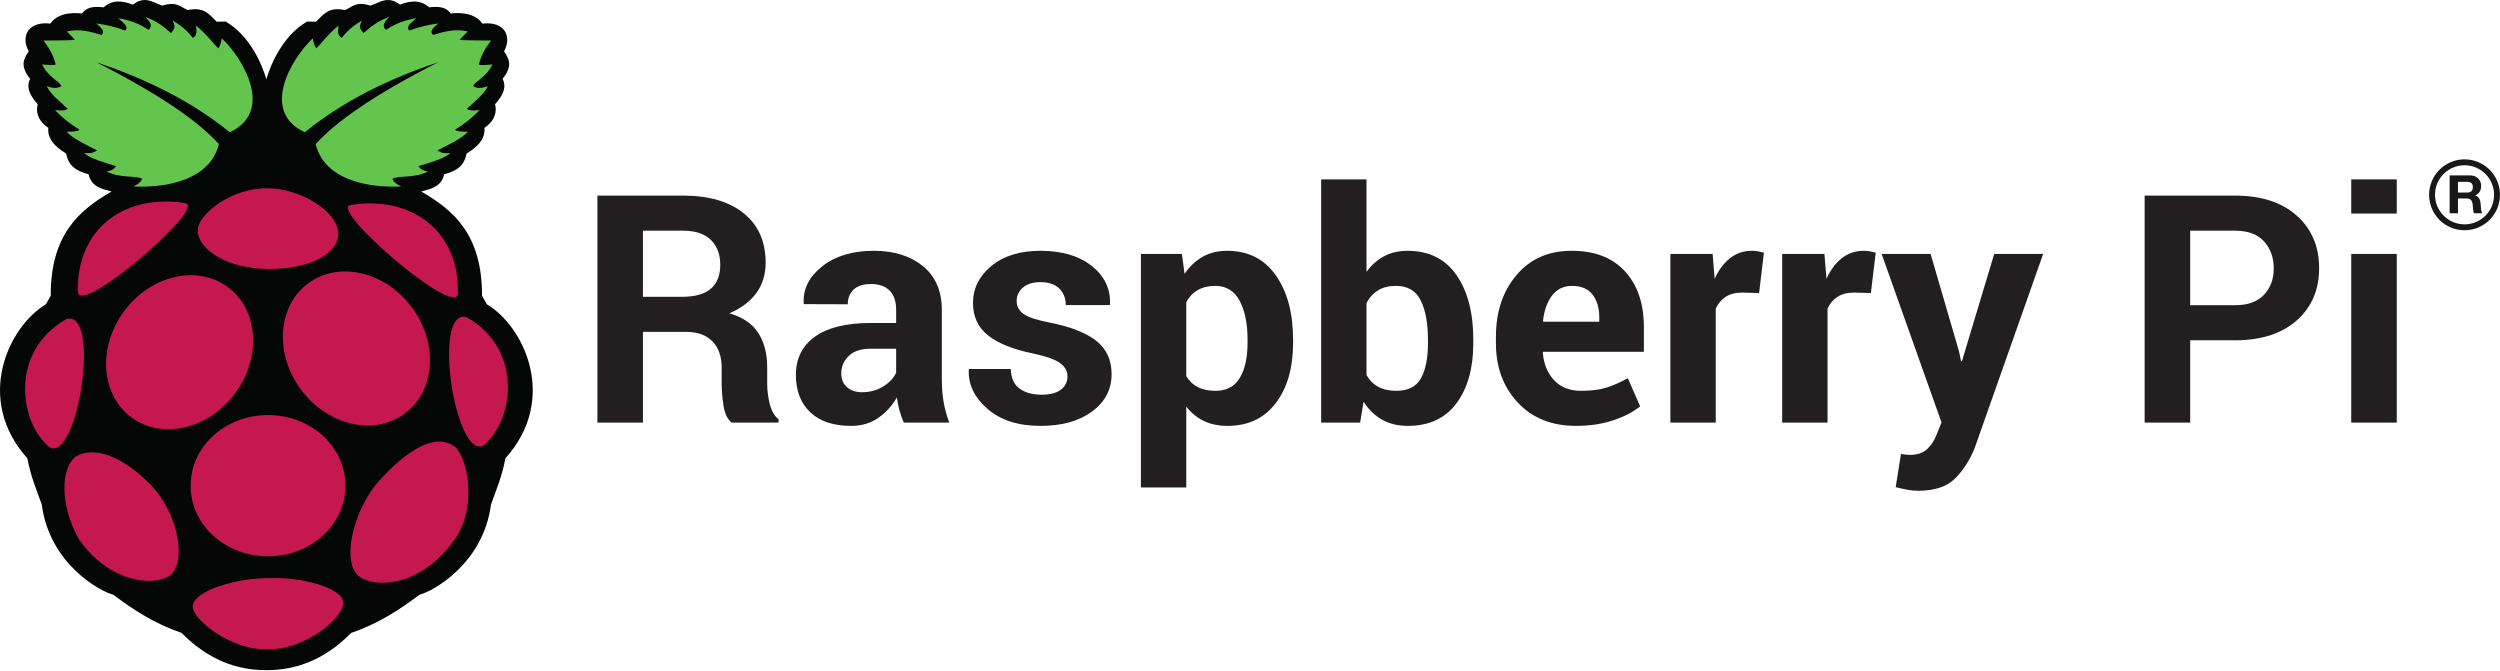
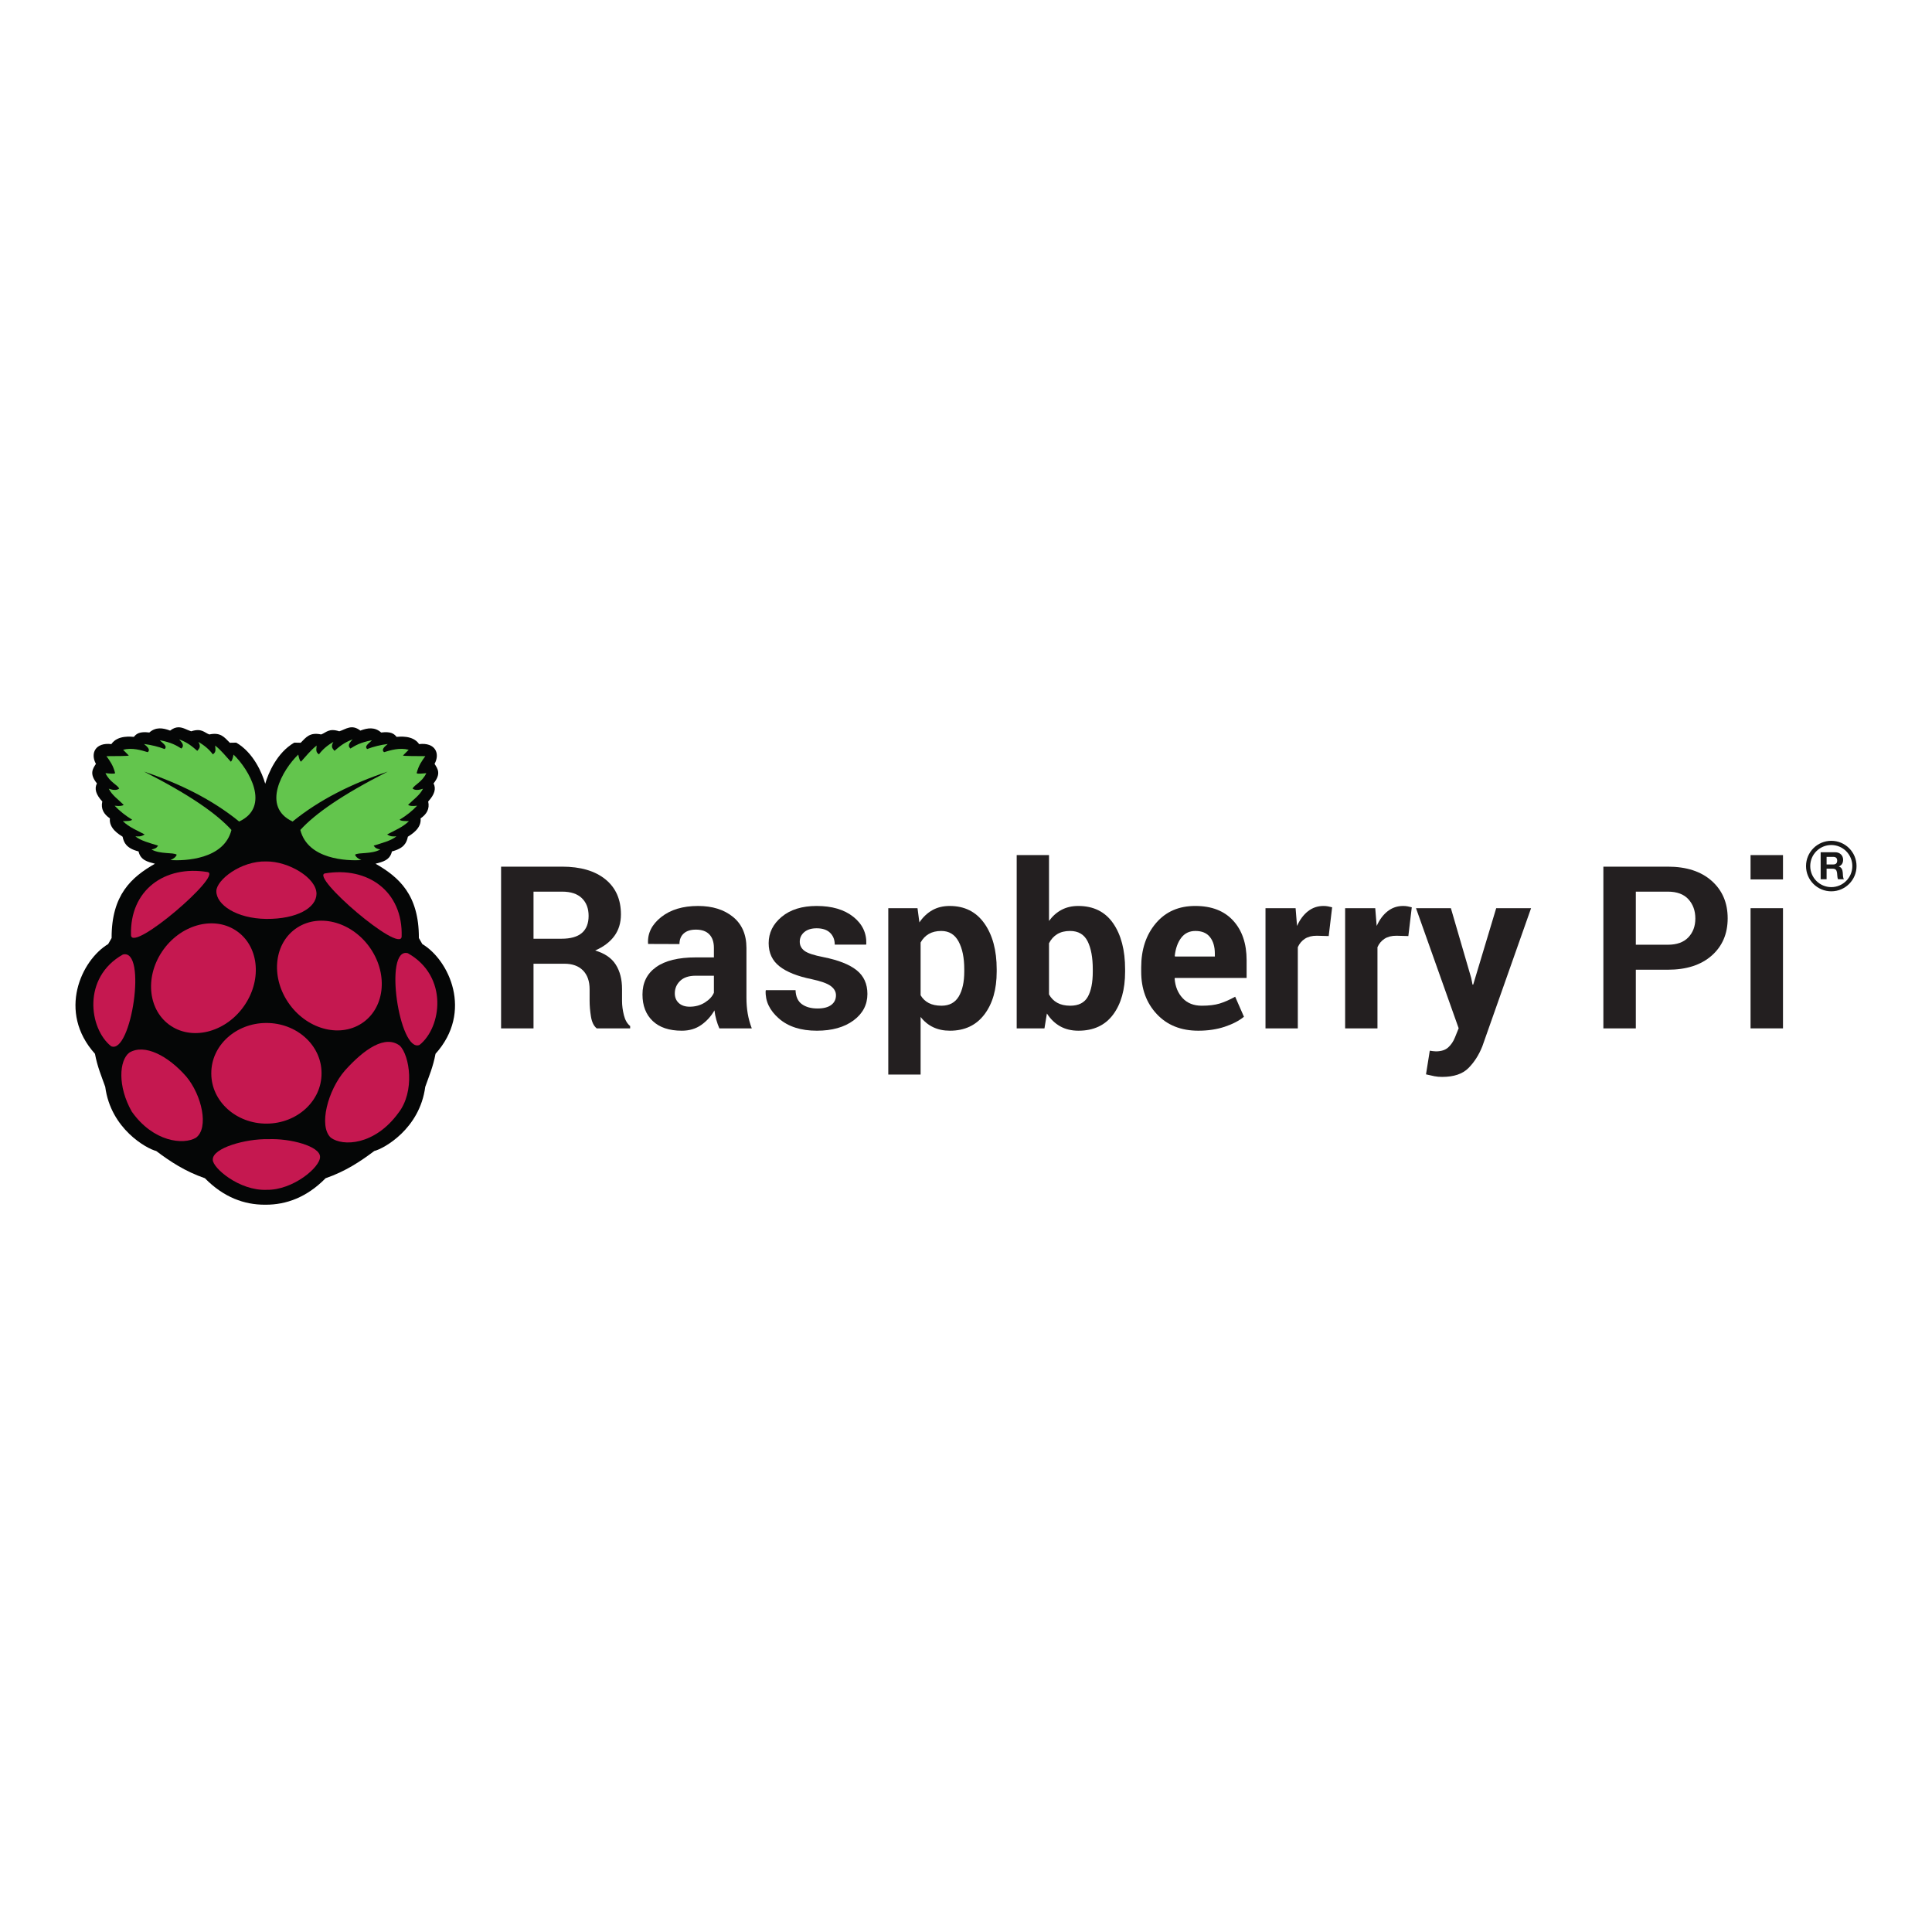
- <svg xmlns="http://www.w3.org/2000/svg" version="1.1" id="svg2" xml:space="preserve" width="3080.56" height="825.76" viewBox="0 0 3080.56 825.76">
+ <svg xmlns="http://www.w3.org/2000/svg" version="1.1" id="svg2" xml:space="preserve" width="128" height="128" viewBox="0 0 128 128">
  <defs id="defs6" />
  <g id="g10" transform="matrix(1.333333,0,0,-1.333333,0,825.76)">
-     <g id="g12" transform="scale(0.1)">
+     <g id="g12" transform="matrix(0.00383049,0,0,0.00383049,3.750013,559.4586)">
      <path d="m 1332.8,6193.06 c -31.79,-0.96 -66.04,-12.52 -104.87,-42.73 -95.16,36.15 -187.4,48.71 -269.879,-24.86 -127.371,16.28 -168.774,-17.31 -200.141,-56.51 -27.953,0.57 -209.25,28.3 -292.375,-93.84 -208.914,24.34 -274.953,-121.05 -200.14,-256.61 -42.661,-65.07 -86.86,-129.35 12.902,-253.37 -35.285,-69.08 -13.41,-144.01 69.746,-234.72 -21.949,-97.11 21.199,-165.62 98.555,-219.02 -14.481,-132.88 123.715,-210.15 164.984,-237.69 15.836,-77.42 48.871,-150.5 206.723,-190.89 26.019,-115.41 120.89,-135.33 212.755,-159.55 C 727.426,4249.43 467.074,4020.7 468.832,3459.5 L 424.34,3381.35 C 76.211,3172.81 -237.016,2502.55 252.781,1957.78 284.773,1787.23 338.43,1664.75 386.207,1529.2 457.668,982.91 924.004,727.121 1047.01,696.859 1227.25,561.641 1419.2,433.332 1678.97,343.441 1923.85,94.691 2189.13,-0.121 2455.89,0.031 c 3.91,0 7.89,-0.051 11.8,0 266.75,-0.16 532.05,94.641 776.91,343.41 259.78,89.891 451.74,218.2 631.98,353.418 123,30.262 589.33,286.051 660.79,832.341 47.77,135.55 101.44,258.03 133.42,428.58 489.81,544.82 176.59,1215.13 -171.57,1423.67 l -44.53,78.13 c 1.76,561.15 -258.63,789.88 -562.24,963.77 91.87,24.21 186.73,44.14 212.76,159.53 157.86,40.42 190.88,113.49 206.71,190.91 41.28,27.52 179.47,104.8 164.99,237.7 77.36,53.39 120.5,121.91 98.57,219.01 83.14,90.7 105.03,165.63 69.73,234.71 99.8,123.99 55.51,188.26 12.91,253.33 74.75,135.56 8.79,280.94 -200.21,256.59 -83.11,122.15 -264.34,94.41 -292.36,93.85 -31.37,39.2 -72.74,72.79 -200.12,56.51 -82.48,73.57 -174.73,61.01 -269.87,24.87 -112.99,87.81 -187.74,17.43 -273.13,-9.18 -136.77,44.02 -168.05,-16.29 -235.24,-40.84 -149.18,31.05 -194.51,-36.54 -266.03,-107.9 l -83.19,1.62 c -224.98,-130.58 -336.74,-396.52 -376.36,-533.23 -39.64,136.74 -151.17,402.67 -376.1,533.23 l -83.18,-1.62 c -71.6,71.36 -116.94,138.95 -266.1,107.9 -67.2,24.55 -98.38,84.86 -235.25,40.84 -56.05,17.46 -107.61,53.77 -168.29,51.92 l 0.11,-0.04" style="fill:#050606;fill-opacity:1;fill-rule:nonzero;stroke:none" id="path14" />
      <path d="m 889.32,5618.51 c 596.92,-303.11 943.94,-548.33 1134.04,-757.16 -97.35,-384.36 -605.24,-401.9 -790.94,-391.11 38.01,17.43 69.74,38.32 80.99,70.4 -46.59,32.6 -211.83,3.44 -327.176,67.27 44.296,9.05 65.036,17.84 85.746,50.06 -108.968,34.23 -226.367,63.74 -295.402,120.46 37.266,-0.47 72.035,-8.21 120.707,25.03 -97.629,51.82 -201.781,92.87 -282.707,172.08 50.457,1.2 104.875,0.5 120.695,18.77 -89.335,54.51 -164.726,115.15 -227.128,181.47 70.644,-8.4 100.464,-1.17 117.546,10.95 -67.539,68.12 -153.023,125.66 -193.773,209.63 52.445,-17.81 100.422,-24.63 135.016,1.56 -22.957,51.01 -121.286,81.08 -177.903,200.24 55.223,-5.26 113.774,-11.85 125.489,0 -25.637,102.83 -69.598,160.66 -112.727,220.55 118.152,1.72 297.172,-0.46 289.066,9.39 l -73.05,73.53 c 115.406,30.6 233.496,-4.92 319.238,-31.3 38.488,29.92 -0.684,67.76 -47.652,106.4 98.089,-12.92 186.715,-35.13 266.815,-65.73 42.82,38.08 -27.77,76.15 -61.94,114.21 151.54,-28.32 215.75,-68.1 279.54,-107.95 46.3,43.71 2.65,80.85 -28.59,118.89 114.26,-41.68 173.12,-95.49 235.07,-148.61 21.01,27.92 53.37,48.39 14.3,115.77 81.11,-46.06 142.2,-100.33 187.42,-161.13 50.19,31.47 29.9,74.53 30.17,114.2 84.3,-67.56 137.81,-139.44 203.31,-209.63 13.18,9.45 24.74,41.55 34.93,92.3 201.12,-192.2 485.32,-676.3 73.06,-868.24 -350.87,285.03 -769.91,492.21 -1234.281,647.62 l 0.121,0.08" style="fill:#63c54d;fill-opacity:1;fill-rule:nonzero;stroke:none" id="path16" />
      <path d="m 4050.89,5618.51 c -596.87,-303.16 -943.87,-548.29 -1133.98,-757.16 97.36,-384.36 605.26,-401.9 790.96,-391.11 -38.03,17.43 -69.74,38.32 -80.99,70.4 46.6,32.6 211.83,3.44 327.18,67.27 -44.3,9.05 -65.04,17.84 -85.76,50.06 108.99,34.23 226.38,63.74 295.42,120.46 -37.26,-0.47 -72.06,-8.21 -120.71,25.03 97.61,51.82 201.78,92.87 282.7,172.08 -50.47,1.2 -104.87,0.5 -120.71,18.77 89.37,54.51 164.75,115.15 227.14,181.47 -70.63,-8.4 -100.45,-1.17 -117.54,10.95 67.55,68.12 153.02,125.66 193.78,209.63 -52.44,-17.81 -100.42,-24.63 -135.01,1.56 22.95,51.01 121.27,81.08 177.88,200.24 -55.21,-5.26 -113.75,-11.85 -125.47,0 25.67,102.88 69.65,160.7 112.76,220.6 -118.16,1.72 -297.16,-0.46 -289.08,9.38 l 73.09,73.52 c -115.43,30.61 -233.52,-4.9 -319.26,-31.28 -38.48,29.92 0.68,67.76 47.64,106.37 -98.08,-12.89 -186.71,-35.1 -266.82,-65.7 -42.8,38.06 27.79,76.13 61.94,114.2 -151.53,-28.32 -215.73,-68.11 -279.54,-107.94 -46.29,43.7 -2.63,80.85 28.6,118.88 -114.26,-41.67 -173.12,-95.48 -235.06,-148.6 -21.01,27.92 -53.36,48.38 -14.3,115.77 -81.13,-46.07 -142.21,-100.34 -187.41,-161.14 -50.2,31.48 -29.91,74.53 -30.19,114.19 -84.3,-67.54 -137.82,-139.43 -203.29,-209.62 -13.19,9.46 -24.74,41.56 -34.95,92.3 -201.13,-192.2 -485.34,-676.3 -73.05,-868.24 350.68,285.09 769.69,492.26 1234.1,647.66 h -0.07" style="fill:#63c54d;fill-opacity:1;fill-rule:nonzero;stroke:none" id="path18" />
      <path d="m 3192,1704.72 c 2.08,-358.64 -316.36,-650.93 -711.23,-652.82 -394.87,-1.89 -716.68,287.32 -718.76,645.98 0,2.28 0,4.56 0,6.84 -2.07,358.66 316.35,650.95 711.24,652.83 394.87,1.89 716.68,-287.31 718.75,-645.98 0.01,-2.29 0.01,-4.56 0,-6.85" style="fill:#c51850;fill-opacity:1;fill-rule:nonzero;stroke:none" id="path20" />
      <path d="m 2077.17,3559.87 c 296.27,-191.17 349.68,-624.54 119.3,-967.92 -230.38,-343.39 -657.31,-466.8 -953.56,-275.62 v 0 c -296.265,191.19 -349.68,624.56 -119.29,967.96 230.38,343.38 657.3,466.78 953.55,275.58 v 0" style="fill:#c51850;fill-opacity:1;fill-rule:nonzero;stroke:none" id="path22" />
      <path d="m 2876.82,3594.49 c -296.27,-191.18 -349.67,-624.56 -119.29,-967.93 230.39,-343.39 657.3,-466.8 953.56,-275.61 v 0 c 296.27,191.18 349.68,624.55 119.3,967.95 -230.38,343.39 -657.3,466.78 -953.57,275.59 v 0" style="fill:#c51850;fill-opacity:1;fill-rule:nonzero;stroke:none" id="path24" />
      <path d="M 614.797,3245.31 C 934.641,3329.76 722.777,1941.9 462.535,2055.77 176.246,2282.58 84.035,2946.78 614.797,3245.31" style="fill:#c51850;fill-opacity:1;fill-rule:nonzero;stroke:none" id="path26" />
      <path d="m 4311.21,3262.62 c -319.88,84.42 -107.98,-1303.48 152.29,-1189.61 286.27,226.82 378.47,891.08 -152.29,1189.61 v 0" style="fill:#c51850;fill-opacity:1;fill-rule:nonzero;stroke:none" id="path28" />
      <path d="m 3238.44,4298.12 c 551.99,91.81 1011.31,-231.21 992.77,-820.8 -18.15,-226.03 -1196.15,787.15 -992.77,820.8" style="fill:#c51850;fill-opacity:1;fill-rule:nonzero;stroke:none" id="path30" />
      <path d="m 1713.29,4315.43 c -552.04,91.81 -1011.313,-231.29 -992.77,-820.82 18.136,-226.02 1196.14,787.16 992.77,820.82" style="fill:#c51850;fill-opacity:1;fill-rule:nonzero;stroke:none" id="path32" />
      <path d="m 2473.78,4452.92 c -329.46,8.44 -645.64,-240.85 -646.41,-385.43 -0.92,-175.69 260.48,-355.58 648.65,-360.15 396.41,-2.79 649.34,143.99 650.62,325.31 1.46,205.43 -360.52,423.45 -652.86,420.29 v -0.02" style="fill:#c51850;fill-opacity:1;fill-rule:nonzero;stroke:none" id="path34" />
      <path d="m 2499.23,850.172 c 287.23,12.359 672.67,-91.121 673.43,-228.391 4.77,-133.301 -349.56,-434.48 -692.48,-428.672 -355.16,-15.078 -703.39,286.551 -698.83,391.11 -5.32,153.301 432.44,272.98 717.88,265.953 v 0" style="fill:#c51850;fill-opacity:1;fill-rule:nonzero;stroke:none" id="path36" />
      <path d="m 1436.19,1663.74 c 204.49,-242.69 297.72,-669.049 127.07,-794.72 -161.47,-95.961 -553.57,-56.45 -832.276,337.92 -187.925,330.88 -163.722,667.63 -31.746,766.53 197.344,118.42 502.252,-41.52 736.952,-309.73 v 0" style="fill:#c51850;fill-opacity:1;fill-rule:nonzero;stroke:none" id="path38" />
      <path d="m 3495.16,1740.65 c -221.27,-255.27 -344.49,-720.88 -183.07,-870.83 154.33,-116.488 568.64,-100.199 874.69,318.05 222.21,280.91 147.75,750.07 20.83,874.64 -188.58,143.66 -459.26,-40.19 -712.45,-321.78 v -0.08" style="fill:#c51850;fill-opacity:1;fill-rule:nonzero;stroke:none" id="path40" />
      <path d="m 5941.83,3450.32 h 363.09 c 118.16,0 206.27,24.96 264.41,74.92 58.1,49.94 87.16,123.92 87.16,221.89 0,96.05 -29.06,172.42 -87.16,229.1 -58.14,56.67 -143.87,85.02 -257.2,85.02 h -370.3 z m 0,-324.2 v -838.58 h -420.74 v 2097.9 h 791.04 c 239.18,0 426.25,-54.53 561.22,-163.54 134.94,-109.03 202.44,-261.04 202.44,-456.03 0,-108.56 -28.35,-201.72 -85.02,-279.53 -56.69,-77.81 -139.75,-140.73 -249.27,-188.76 123.92,-36.51 213.01,-97.5 267.29,-182.98 54.25,-85.51 81.41,-191.17 81.41,-316.99 v -154.18 c 0,-58.6 7.92,-119.84 23.76,-183.71 15.85,-63.89 42.99,-111.19 81.42,-141.92 v -30.26 h -433.7 c -38.43,30.73 -63.4,82.13 -74.93,154.17 -11.53,72.05 -17.29,140.24 -17.29,204.6 v 148.41 c 0,104.7 -28.59,186.1 -85.73,244.23 -57.16,58.11 -137.6,87.17 -241.35,87.17 h -400.55" style="fill:#231f20;fill-opacity:1;fill-rule:nonzero;stroke:none" id="path42" />
      <path d="m 7967.69,2568.51 c 73.95,0 139.75,18.24 197.39,54.75 57.63,36.49 96.54,78.76 116.71,126.8 v 220.45 h -234.86 c -89.33,0 -157.06,-22.34 -203.16,-67 -46.11,-44.67 -69.16,-98.7 -69.16,-162.1 0,-51.87 17.28,-93.66 51.86,-125.35 34.58,-31.7 81.64,-47.55 141.22,-47.55 z m 384.7,-280.97 c -15.37,35.53 -28.59,72.99 -39.63,112.39 -11.04,39.37 -18.97,79.71 -23.77,121.03 -43.22,-75.9 -100.13,-138.82 -170.74,-188.75 -70.6,-49.94 -154.89,-74.93 -252.87,-74.93 -163.32,0 -289.14,42.01 -377.51,126.08 -88.39,84.04 -132.56,198.59 -132.56,343.64 0,152.74 58.84,271.11 176.51,355.18 117.65,84.04 289.37,126.07 515.11,126.07 h 234.86 v 123.92 c 0,74.92 -19.7,133.03 -59.08,174.34 -39.4,41.29 -97.5,61.96 -174.34,61.96 -68.22,0 -120.81,-16.57 -157.77,-49.71 -36.99,-33.14 -55.48,-79.02 -55.48,-137.6 l -406.32,1.44 -1.45,8.64 c -6.72,131.59 50.43,245.18 171.47,340.77 121.03,95.56 280.01,143.36 476.92,143.36 186.35,0 337.65,-47.32 453.88,-141.92 116.21,-94.63 174.34,-229.35 174.34,-404.17 v -644.06 c 0,-73.01 5.52,-141.7 16.58,-206.04 11.02,-64.37 28.56,-128.24 52.59,-191.64 h -420.74" style="fill:#231f20;fill-opacity:1;fill-rule:nonzero;stroke:none" id="path44" />
      <path d="m 9865.3,2716.92 c 0,46.1 -22.33,85.96 -67,119.59 -44.67,33.61 -127.52,63.4 -248.55,89.33 -184.43,37.47 -323.47,92.94 -417.13,166.42 -93.66,73.49 -140.48,173.62 -140.48,300.42 0,134.47 56.41,248.55 169.3,342.21 112.86,93.66 263.9,140.48 453.15,140.48 198.84,0 357.09,-46.6 474.81,-139.76 117.6,-93.19 174.1,-210.86 169.3,-353.01 l -2.9,-8.65 h -406.35 c 0,62.43 -19.95,113.34 -59.79,152.74 -39.87,39.37 -98.22,59.07 -175.07,59.07 -68.22,0 -121.76,-16.57 -160.65,-49.71 -38.91,-33.14 -58.36,-74.7 -58.36,-124.64 0,-48.04 20.39,-87.42 61.24,-118.15 40.82,-30.75 123.67,-58.12 248.54,-82.13 192.11,-38.43 334.74,-94.86 427.94,-169.3 93.2,-74.45 139.8,-176.99 139.8,-307.62 0,-140.26 -60.1,-254.81 -180.1,-343.65 -120.14,-88.86 -278.62,-133.28 -475.53,-133.28 -207.48,0 -371.52,52.59 -492.05,157.77 -120.56,105.19 -177.95,225.01 -172.19,359.5 l 2.88,8.65 h 384.71 c 2.89,-83.57 30.26,-144.09 82.14,-181.55 51.86,-37.46 119.59,-56.19 203.15,-56.19 77.82,0 137.11,15.35 177.95,46.1 40.82,30.73 61.24,72.52 61.24,125.36" style="fill:#231f20;fill-opacity:1;fill-rule:nonzero;stroke:none" id="path46" />
      <path d="m 11529.5,3056.22 c 0,147.19 -24.5,266.47 -73.5,357.87 -49,91.38 -123.9,137.09 -224.8,137.09 -63.4,0 -117.4,-12.99 -162.1,-38.97 -44.6,-25.98 -79.9,-63.02 -105.9,-111.11 v -683.97 c 26,-44.27 61.3,-77.93 105.9,-101.03 44.7,-23.1 99.7,-34.62 165,-34.62 101.8,0 176.5,39.91 224.1,119.77 47.5,79.83 71.3,188.06 71.3,324.67 z m 420.7,-32.4 c 0,-230.54 -53.3,-415.94 -159.9,-556.17 -106.6,-140.26 -255.5,-210.37 -446.7,-210.37 -81.6,0 -154.1,15.13 -217.5,45.39 -63.4,30.26 -117.7,74.67 -162.9,133.28 v -747.81 h -419.3 v 2158.41 h 379 l 24.5,-184.42 c 46.1,68.19 101.6,120.78 166.4,157.77 64.8,36.97 140.5,55.47 226.9,55.47 193.1,0 343,-75.42 449.6,-226.21 106.6,-150.82 159.9,-349.18 159.9,-595.08 v -30.26" style="fill:#231f20;fill-opacity:1;fill-rule:nonzero;stroke:none" id="path48" />
      <path d="m 13196.6,3054.01 c 0,152.67 -22.4,273.7 -67,363.08 -44.7,89.38 -120.8,134.09 -228.4,134.09 -65.3,0 -120.6,-13.78 -165.7,-41.32 -45.2,-27.55 -80.7,-66.92 -106.6,-118.13 v -663.85 c 25.9,-47.37 61.7,-83.59 107.3,-108.71 45.6,-25.13 101.6,-37.69 167.9,-37.69 108.5,0 184.4,38.41 227.6,115.22 43.3,76.82 64.9,185.79 64.9,326.87 z m 419.3,-30.19 c 0,-232.47 -51.9,-418.34 -155.6,-557.61 -103.8,-139.29 -253.6,-208.93 -449.6,-208.93 -90.3,0 -169.3,18.98 -237,56.92 -67.7,37.93 -125.1,93.4 -172.2,166.42 l -31.7,-193.08 h -360.2 v 2247.75 h 419.3 v -854.43 c 45.1,62.42 99.2,110.45 162.1,144.08 62.9,33.61 135.2,50.43 216.8,50.43 197.9,0 348.7,-74.7 452.5,-224.05 103.7,-149.38 155.6,-348.46 155.6,-597.24 v -30.26" style="fill:#231f20;fill-opacity:1;fill-rule:nonzero;stroke:none" id="path50" />
      <path d="m 14527.9,3551.18 c -77.8,0 -139.2,-29.79 -184.4,-89.33 -45.2,-59.57 -73,-137.86 -83.6,-234.87 l 4.4,-7.2 h 515.8 v 37.46 c 0,89.33 -20.9,160.66 -62.7,213.97 -41.8,53.31 -104.9,79.97 -189.5,79.97 z m 37.5,-1293.9 c -224.8,0 -404.4,72.05 -538.9,216.13 -134.5,144.09 -201.7,327.08 -201.7,548.97 v 57.64 c 0,231.48 63.6,422.17 190.9,572.02 127.3,149.85 298,224.28 512.2,223.33 210.4,0 373.7,-63.4 489.9,-190.19 116.2,-126.8 174.4,-298.26 174.4,-514.39 v -229.1 h -930.8 l -2.9,-8.6 c 7.7,-102.39 42,-186.59 103,-252.6 61,-66.01 143.9,-99.01 248.6,-99.01 93.1,0 170.5,9.36 231.9,28.09 61.5,18.74 128.8,48.27 201.8,88.61 l 113.8,-259.98 c -63.4,-52.11 -146.5,-95.3 -249.3,-129.54 -102.8,-34.24 -217.1,-51.38 -342.9,-51.38" style="fill:#231f20;fill-opacity:1;fill-rule:nonzero;stroke:none" id="path52" />
      <g id="g54" transform="scale(1.0001)">
        <path d="m 16255.4,3484.56 -154.2,4.32 c -62.5,0 -113.8,-12.97 -154.2,-38.9 -40.3,-25.94 -71.1,-62.44 -92.2,-109.5 V 2287.31 h -419.2 v 1558.86 h 390.4 l 18.7,-230.51 c 36.5,81.63 83.8,145.26 142,190.9 58.1,45.6 125.1,68.43 200.9,68.43 21.2,0 40.6,-1.69 58.4,-5.04 17.8,-3.38 35.8,-7.45 54,-12.25 l -44.6,-373.14" style="fill:#231f20;fill-opacity:1;fill-rule:nonzero;stroke:none" id="path56" />
      </g>
      <g id="g58" transform="scale(1.06348)">
        <path d="m 16258.1,3276.89 -145,4.06 c -58.8,0 -107,-12.2 -145,-36.58 -37.9,-24.39 -66.9,-58.72 -86.7,-102.97 V 2151 h -394.3 v 1465.95 h 367.2 l 17.6,-216.77 c 34.3,76.76 78.8,136.6 133.4,179.52 54.7,42.88 117.7,64.35 189.1,64.35 19.8,0 38.1,-1.59 54.8,-4.74 16.8,-3.18 33.7,-7 50.8,-11.52 l -41.9,-350.9" style="fill:#231f20;fill-opacity:1;fill-rule:nonzero;stroke:none" id="path60" />
      </g>
      <g id="g62" transform="scale(1.15842)">
        <path d="m 15629.6,2539.41 14.9,-74.63 h 7.5 l 257.5,855.74 h 390.5 l -546,-1547.31 c -38.2,-96.18 -90,-177.25 -155.5,-243.17 -65.5,-65.92 -163.7,-98.87 -294.8,-98.87 -30.7,0 -59,2.48 -85.2,7.46 -26.1,4.97 -57.8,12.02 -95.1,21.14 l 42.3,264.94 c 10.7,-1.65 22.4,-3.31 34.8,-4.98 12.4,-1.65 23.6,-2.49 33.6,-2.49 59.7,0 105.7,14.73 138,44.15 32.4,29.45 57.2,66.15 74.7,110.09 l 42.3,104.48 -477.7,1344.56 h 390.6 l 227.6,-781.11" style="fill:#231f20;fill-opacity:1;fill-rule:nonzero;stroke:none" id="path64" />
      </g>
      <g id="g66" transform="scale(1.31488)">
        <path d="m 15393.8,2564.87 h 315.5 c 89.1,0 156.7,24.29 202.8,72.88 46,48.57 69,110.48 69,185.73 0,76.71 -22.9,140.08 -68.5,190.12 -45.6,50.04 -113.4,75.08 -203.3,75.08 h -315.5 z m 0,-246.55 v -578.59 h -320.1 v 1595.5 h 635.6 c 183.4,0 327.6,-46.76 432.9,-140.26 105.2,-93.53 157.8,-216.61 157.8,-369.29 0,-152.7 -52.6,-275.42 -157.8,-368.2 -105.3,-92.78 -249.5,-139.16 -432.9,-139.16 h -315.5" style="fill:#231f20;fill-opacity:1;fill-rule:nonzero;stroke:none" id="path68" />
      </g>
      <g id="g70" transform="scale(1.3589)">
        <path d="m 16300,1683.37 h -309.6 v 1147.26 h 309.6 z m 0,1421.89 h -309.6 v 232.21 h 309.6 v -232.21" style="fill:#231f20;fill-opacity:1;fill-rule:nonzero;stroke:none" id="path72" />
      </g>
      <g id="g74" transform="scale(1.41742)">
        <path d="m 16069,2906.6 c -106.3,0 -192.6,86.2 -192.6,192.61 0,106.47 86.3,192.62 192.6,192.62 106.4,0 192.6,-86.15 192.6,-192.62 0,-106.41 -86.2,-192.61 -192.6,-192.61 z m 0,423.77 c -127.6,0 -231.1,-103.48 -231.1,-231.16 0,-127.61 103.5,-231.09 231.1,-231.09 127.7,0 231.1,103.48 231.1,231.09 0,127.68 -103.4,231.16 -231.1,231.16" style="fill:#181818;fill-opacity:1;fill-rule:nonzero;stroke:none" id="path76" />
      </g>
      <g id="g78" transform="scale(1.40739)">
        <path d="m 16140.3,3136.16 h 59.9 c 24.5,0 37.7,10.51 37.7,35.61 0,23.96 -13.2,34.47 -37.7,34.47 h -59.9 z m -54.7,112.59 h 134.2 c 44.7,0 72.9,-30.99 72.9,-68.54 0,-29.39 -11.9,-51.34 -39.5,-62.52 v -0.67 c 26.9,-6.96 34.6,-33.07 36.4,-58.24 0.9,-15.66 0.6,-44.91 10.4,-58.91 h -54.7 c -6.7,15.74 -6,39.7 -8.7,59.65 -3.9,26.16 -14,37.62 -41.5,37.62 h -54.8 v -97.27 h -54.7 v 248.88" style="fill:#181818;fill-opacity:1;fill-rule:nonzero;stroke:none" id="path80" />
      </g>
    </g>
  </g>
</svg>
